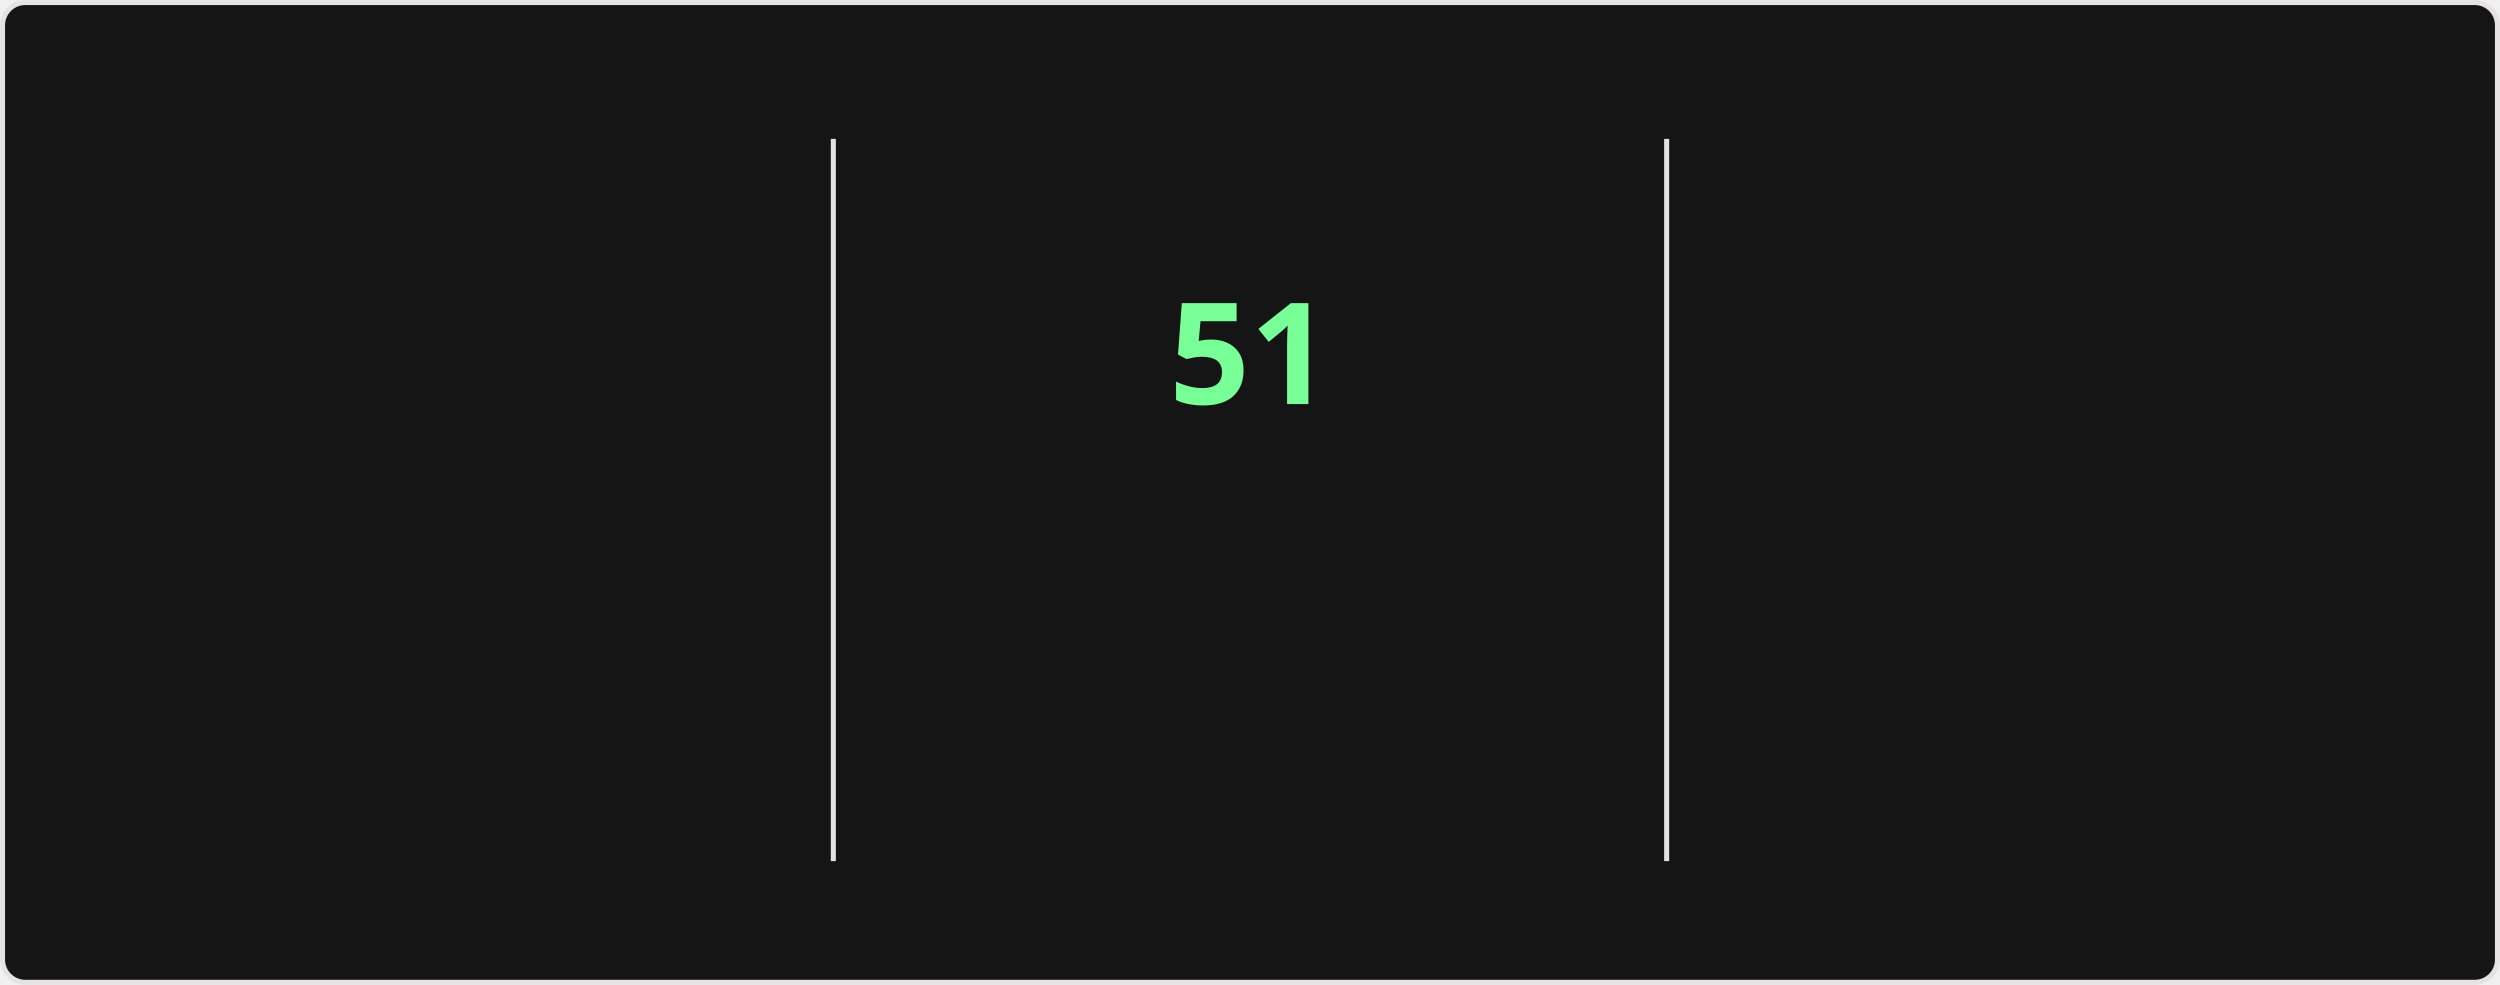
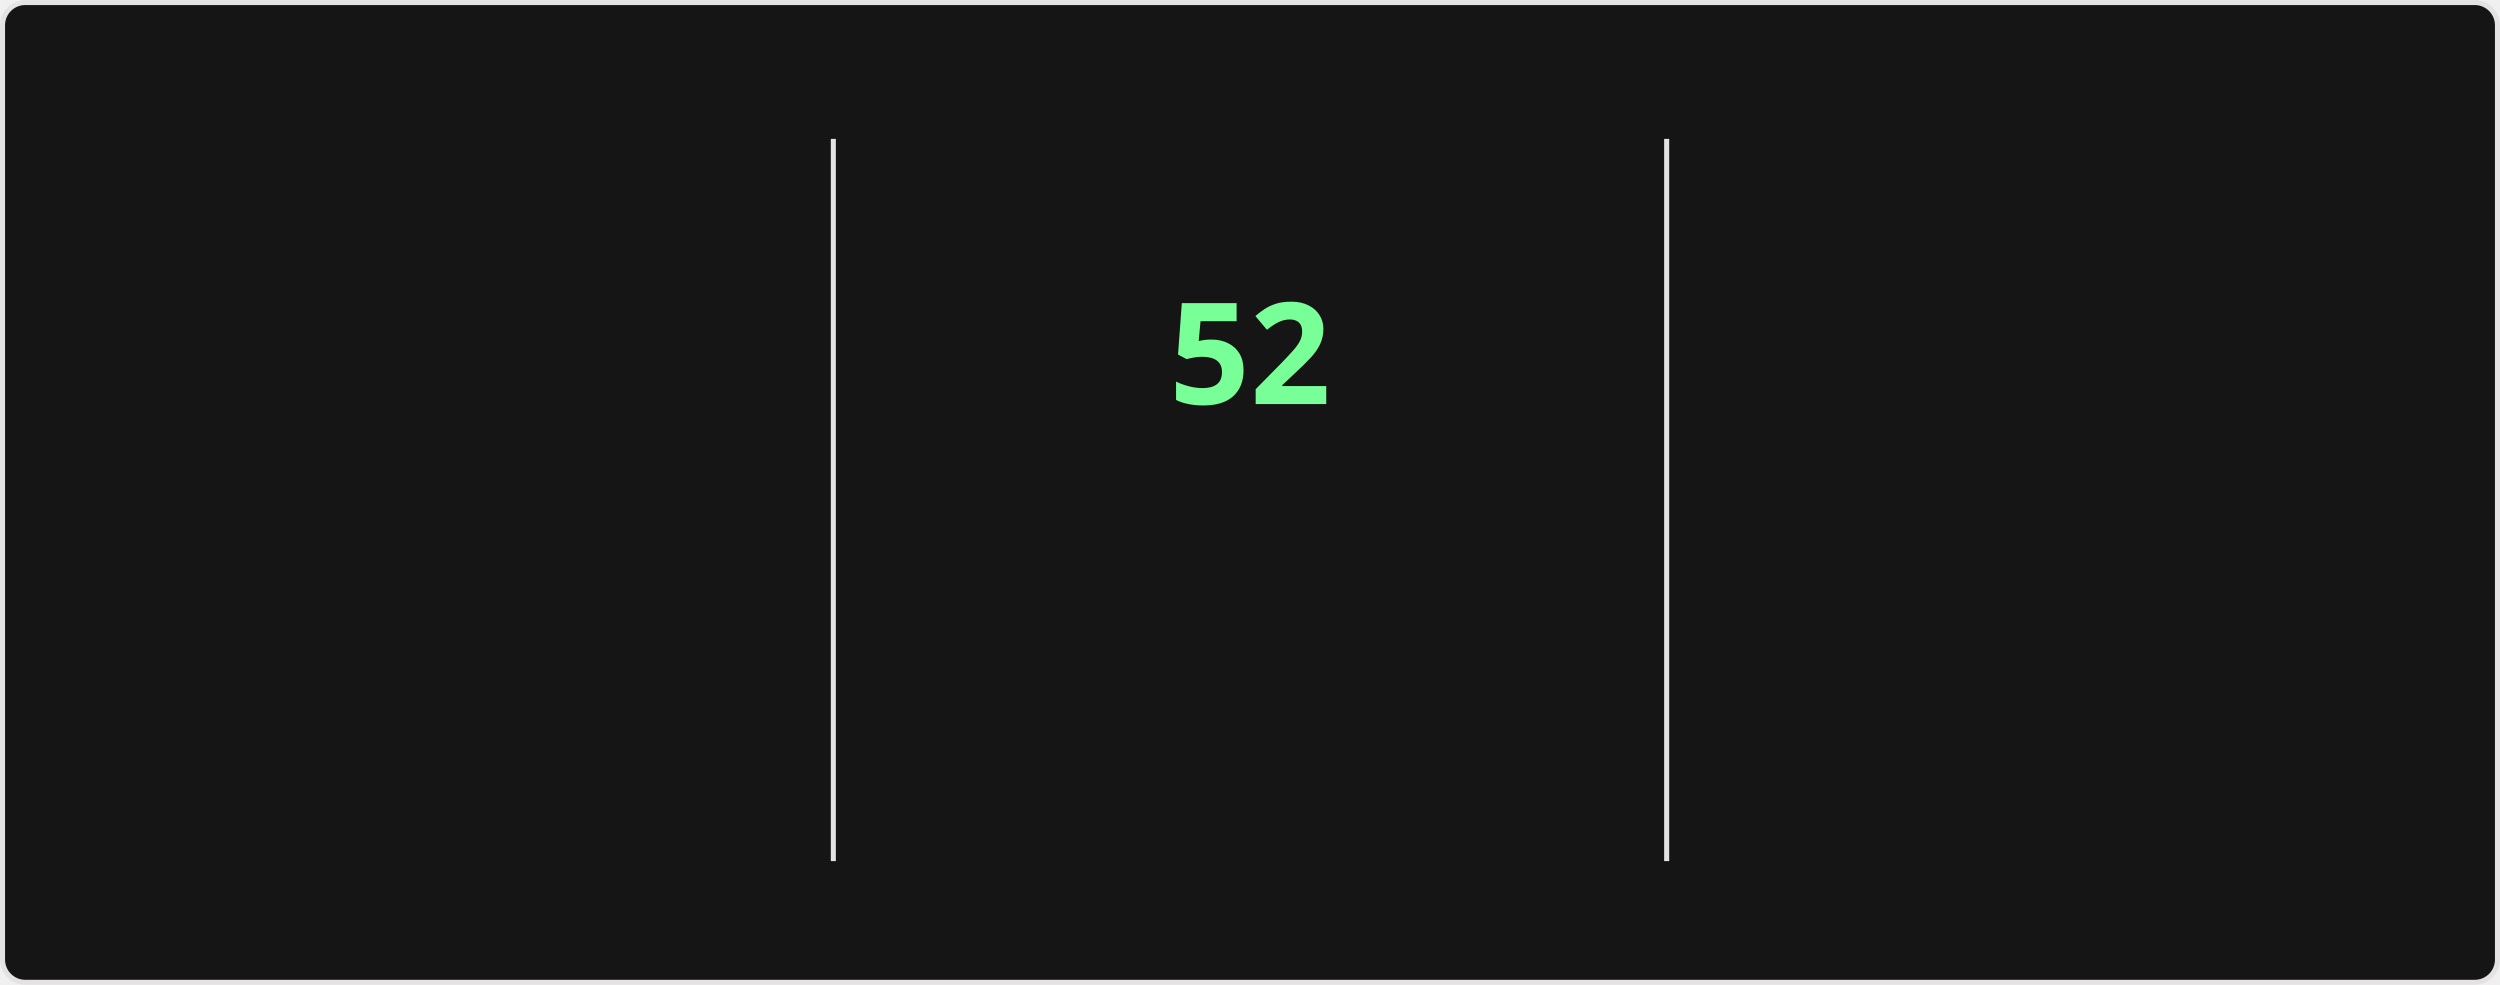
<svg xmlns="http://www.w3.org/2000/svg" style="isolation: isolate" viewBox="0 0 495 195" width="495px" height="195px" direction="ltr">
  <style>
    @keyframes currstreak {
      0% { font-size: 3px; opacity: 0.2; }
      80% { font-size: 34px; opacity: 1; }
      100% { font-size: 28px; opacity: 1; }
    }
    @keyframes fadein {
      0% { opacity: 0; }
      100% { opacity: 1; }
    }
    .big-number {
      font-family: "Segoe UI", Ubuntu, sans-serif;
      font-weight: 700;
      font-size: 28px;
      fill: #fff;
    }
    .label {
      font-family: "Segoe UI", Ubuntu, sans-serif;
      font-weight: 400;
      font-size: 14px;
      fill: #fff;
    }
    .range-text {
      font-family: "Segoe UI", Ubuntu, sans-serif;
      font-weight: 400;
      font-size: 12px;
      fill: #9f9f9f;
    }
    .current-streak-num {
      font-family: "Segoe UI", Ubuntu, sans-serif;
      font-weight: 700;
      font-size: 28px;
      fill: #79ff97;
    }</style>
  <defs>
    <clipPath id="outer_rectangle">
      <rect width="495" height="195" rx="4.5" />
    </clipPath>
    <mask id="mask_out_ring_behind_fire">
      <rect width="495" height="195" fill="white" />
      <ellipse id="mask-ellipse" cx="247.5" cy="32" rx="13" ry="18" fill="black" />
    </mask>
  </defs>
  <g clip-path="url(#outer_rectangle)">
    <g style="isolation: isolate">
      <rect fill="#151515" rx="4.5" x="0.5" y="0.5" width="494" height="194" stroke="#e4e2e2" />
    </g>
    <g style="isolation: isolate">
      <line x1="165" y1="28" x2="165" y2="170" vector-effect="non-scaling-stroke" stroke-width="1" stroke="#e4e2e2" stroke-linejoin="miter" stroke-linecap="square" stroke-miterlimit="3" />
      <line x1="330" y1="28" x2="330" y2="170" vector-effect="non-scaling-stroke" stroke-width="1" stroke="#e4e2e2" stroke-linejoin="miter" stroke-linecap="square" stroke-miterlimit="3" />
    </g>
    <g style="isolation: isolate">
      <g transform="translate(82.5, 48)">
        <text x="0" y="32" stroke-width="0" text-anchor="middle" class="big-number" style="opacity: 0; animation: fadein 0.5s linear forwards 0.6s">
            4.2K
          </text>
      </g>
      <g transform="translate(82.5, 84)">
        <text x="0" y="32" stroke-width="0" text-anchor="middle" class="label" style="opacity: 0; animation: fadein 0.5s linear forwards 0.7s">
            Total Contributions
          </text>
      </g>
      <g transform="translate(82.5, 114)">
        <text x="0" y="32" stroke-width="0" text-anchor="middle" class="range-text" style="opacity: 0; animation: fadein 0.5s linear forwards 0.8s">
            Nov 2 - Present
          </text>
      </g>
    </g>
    <g style="isolation: isolate">
      <g mask="url(#mask_out_ring_behind_fire)">
        <circle cx="247.5" cy="71" r="40" fill="none" stroke="#fff" stroke-width="5" style="opacity: 0; animation: fadein 0.5s linear forwards 0.4s" />
      </g>
      <g transform="translate(247.5, 19.5)" stroke-opacity="0" style="opacity: 0; animation: fadein 0.5s linear forwards 0.6s">
        <path d="M -12 -0.5 L 15 -0.5 L 15 23.5 L -12 23.5 L -12 -0.5 Z" fill="none" />
        <path d="M 1.5 0.67 C 1.5 0.67 2.24 3.32 2.24 5.47 C 2.24 7.53 0.89 9.2 -1.17 9.2 C -3.23 9.2 -4.79 7.53 -4.79 5.47 L -4.76 5.11 C -6.78 7.51 -8 10.62 -8 13.99 C -8 18.41 -4.42 22 0 22 C 4.42 22 8 18.41 8 13.99 C 8 8.6 5.41 3.79 1.5 0.67 Z M -0.29 19 C -2.07 19 -3.51 17.6 -3.51 15.86 C -3.51 14.24 -2.46 13.1 -0.7 12.74 C 1.07 12.38 2.9 11.53 3.92 10.16 C 4.31 11.45 4.51 12.81 4.51 14.2 C 4.51 16.85 2.36 19 -0.29 19 Z" fill="#fff" stroke-opacity="0" />
      </g>
      <g transform="translate(247.5, 48)">
        <text x="0" y="32" stroke-width="0" text-anchor="middle" class="current-streak-num" style="animation: currstreak 0.6s linear forwards">
-             51
+             52
          </text>
      </g>
      <g transform="translate(247.5, 108)">
        <text x="0" y="32" stroke-width="0" text-anchor="middle" class="label" style="opacity: 0; animation: fadein 0.5s linear forwards 0.9s">
            Current Streak
          </text>
      </g>
      <g transform="translate(247.5, 145)">
        <text x="0" y="21" stroke-width="0" text-anchor="middle" class="range-text" style="opacity: 0; animation: fadein 0.5s linear forwards 0.9s">
-             Sep 16 - Nov 5
+             Sep 16 - Nov 6
          </text>
      </g>
    </g>
    <g style="isolation: isolate">
      <g transform="translate(412.5, 48)">
        <text x="0" y="32" stroke-width="0" text-anchor="middle" class="big-number" style="opacity: 0; animation: fadein 0.5s linear forwards 1.2s">
-             51
+             52
          </text>
      </g>
      <g transform="translate(412.5, 84)">
        <text x="0" y="32" stroke-width="0" text-anchor="middle" class="label" style="opacity: 0; animation: fadein 0.5s linear forwards 1.3s">
            Longest Streak
          </text>
      </g>
      <g transform="translate(412.5, 114)">
        <text x="0" y="32" stroke-width="0" text-anchor="middle" class="range-text" style="opacity: 0; animation: fadein 0.5s linear forwards 1.4s">
-             Sep 16 - Nov 5
+             Sep 16 - Nov 6
          </text>
      </g>
    </g>
  </g>
</svg>
